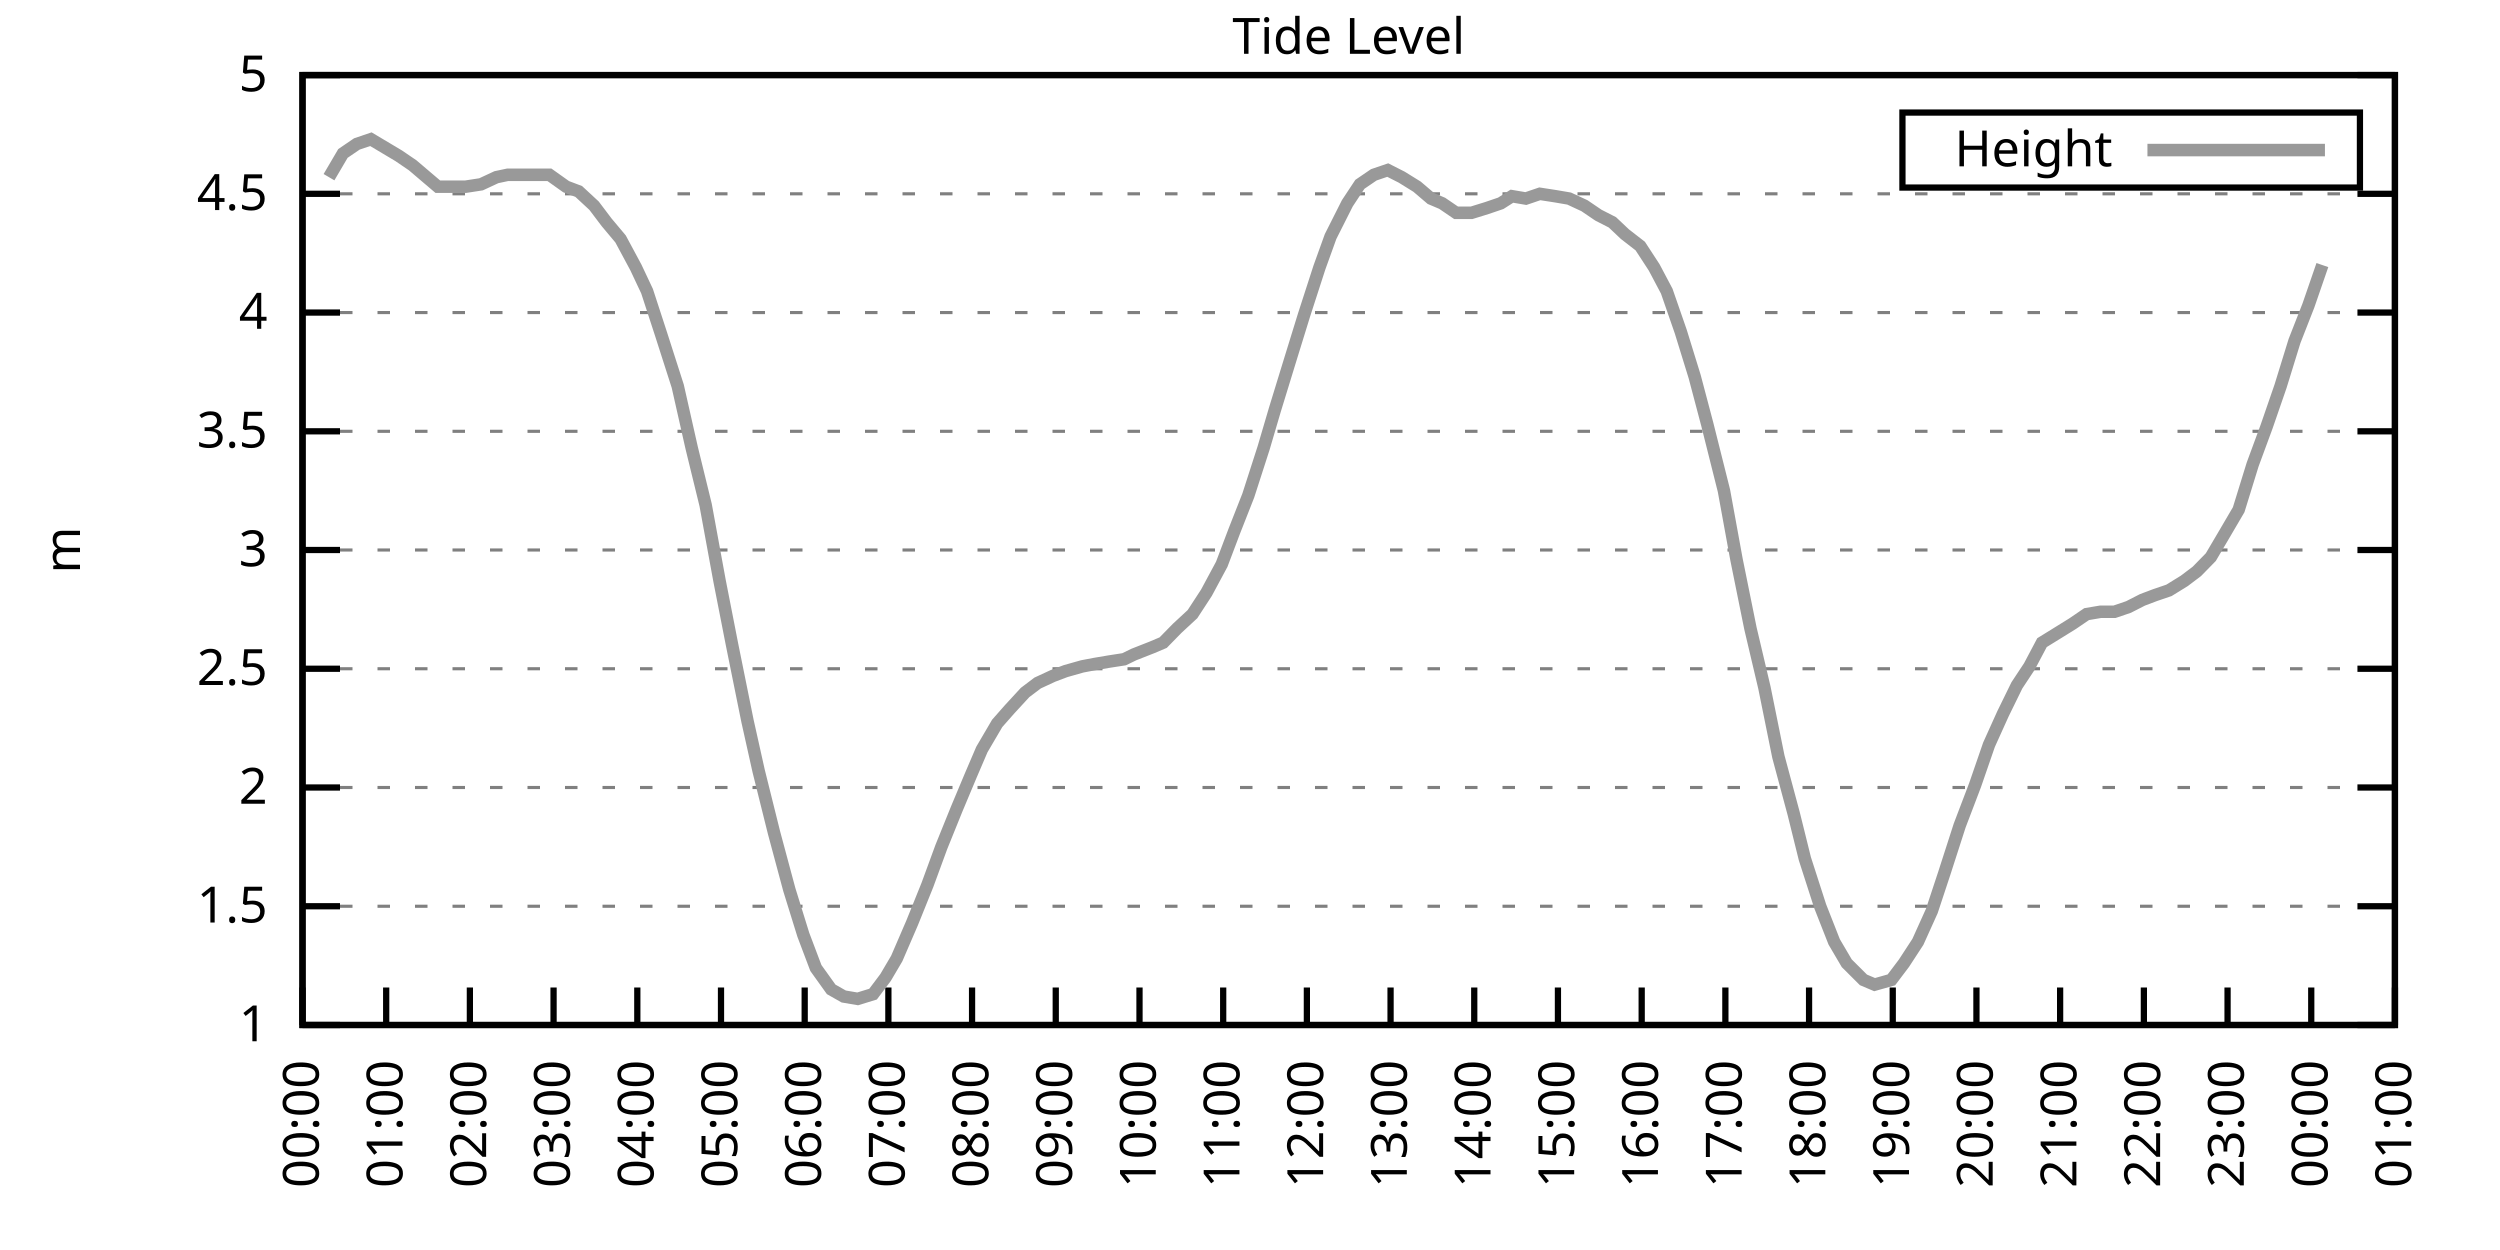
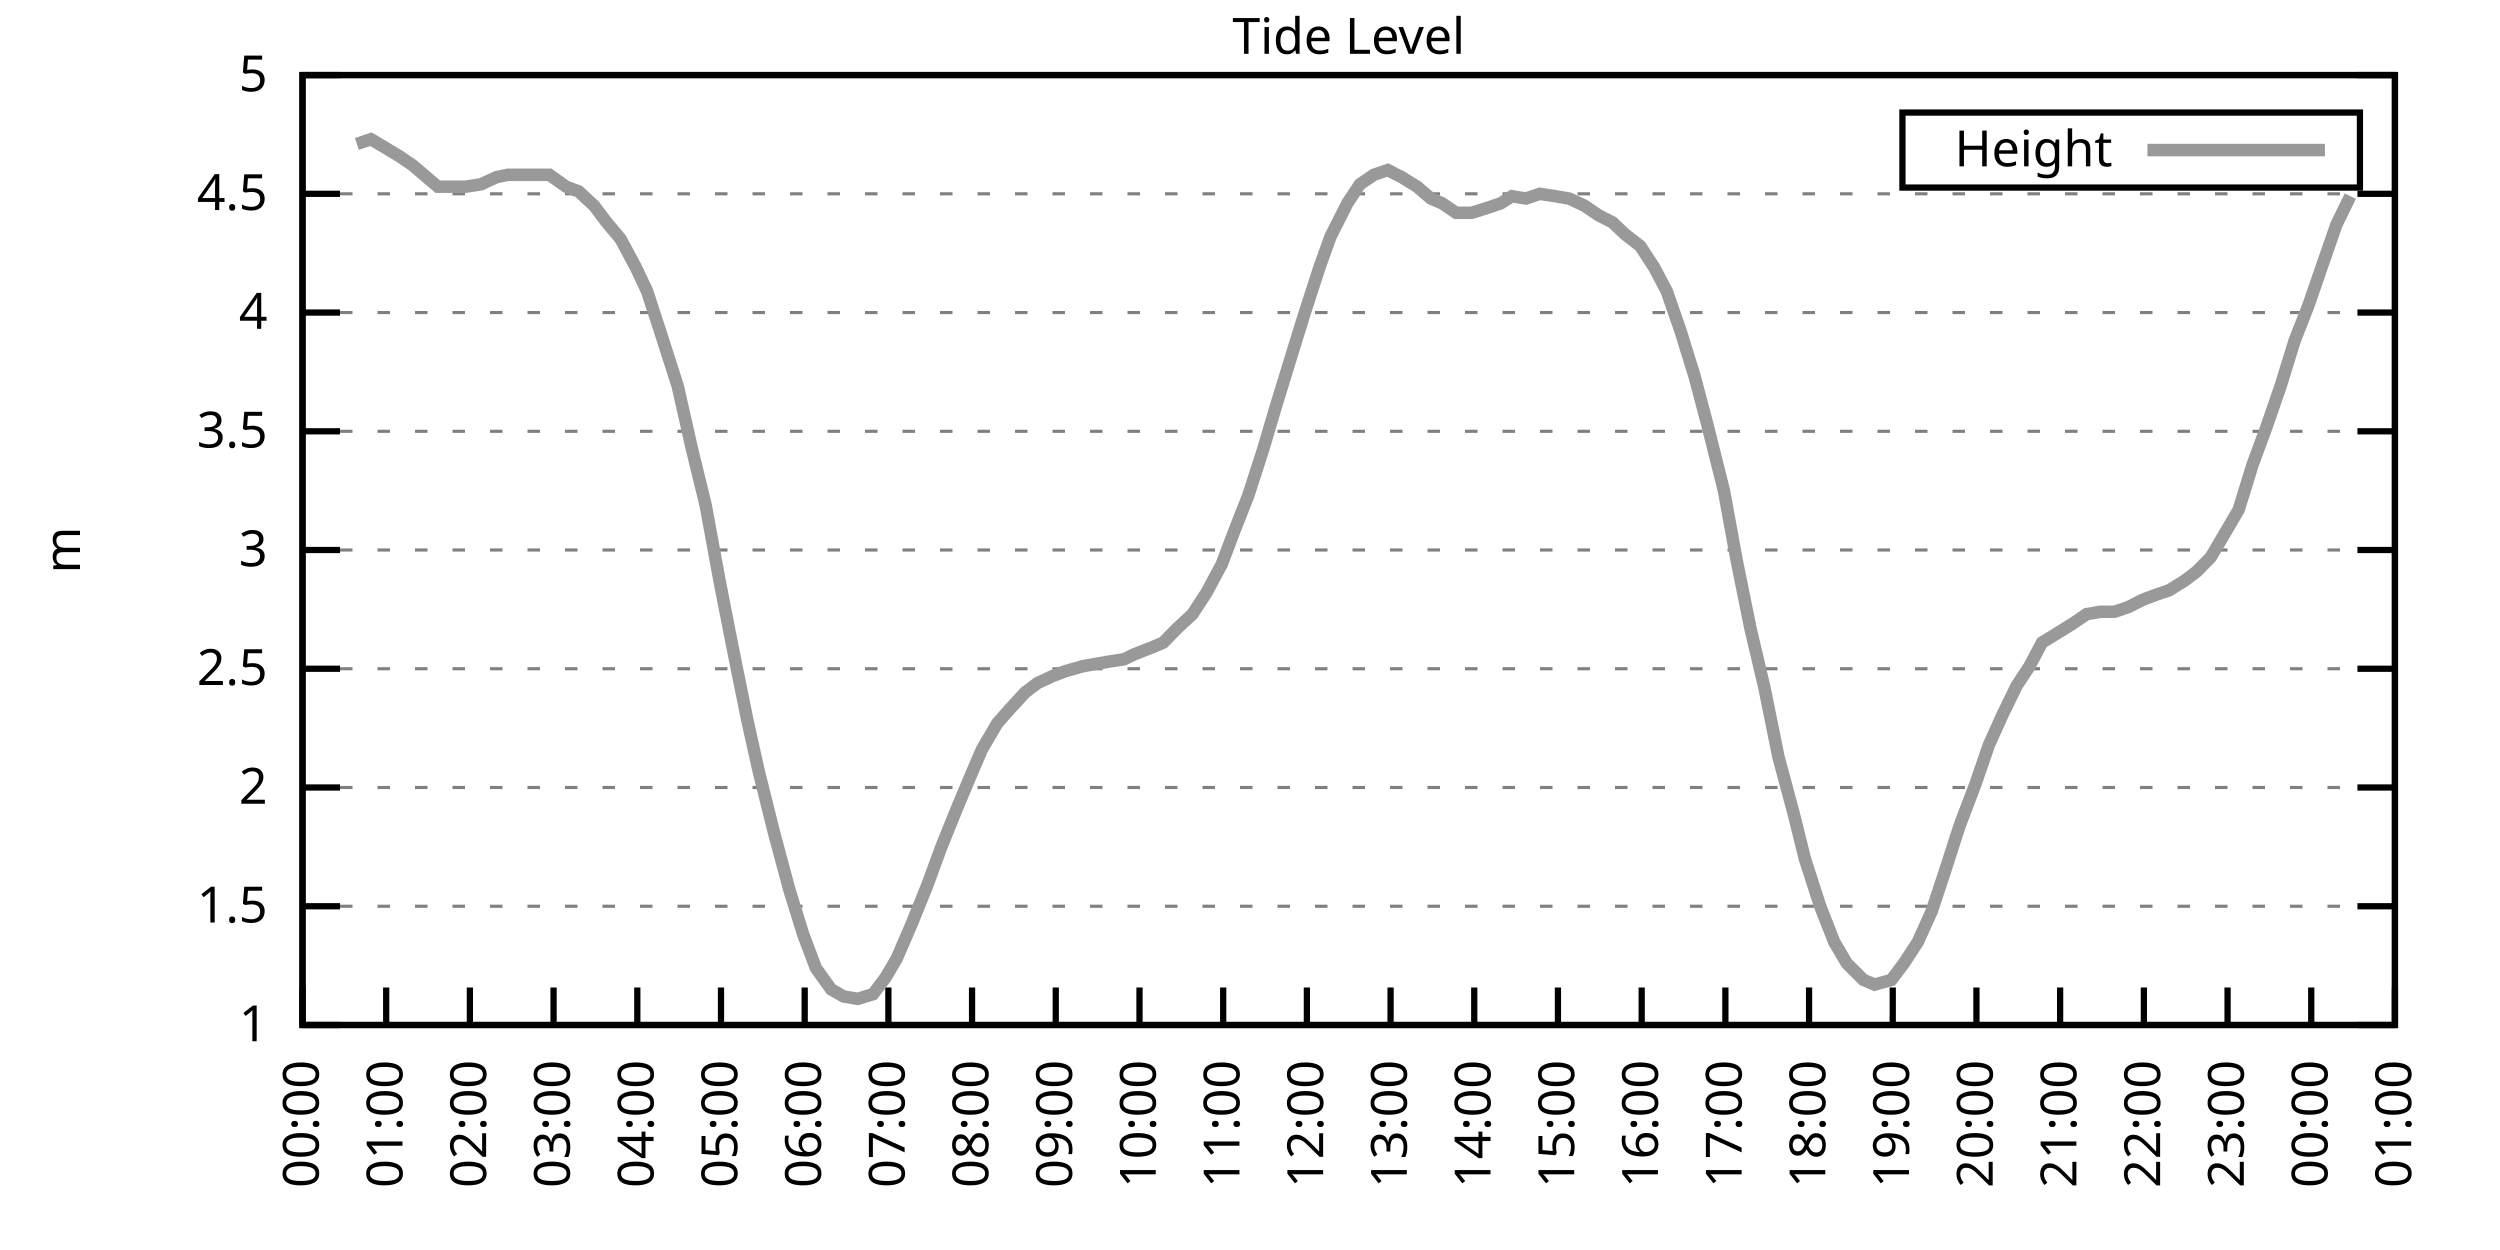
<svg xmlns="http://www.w3.org/2000/svg" xmlns:xlink="http://www.w3.org/1999/xlink" width="400" height="200" viewBox="0 0 400 200">
  <g id="gnuplot_canvas">
    <rect x="0" y="0" width="400" height="200" fill="none" />
    <defs>
      <circle id="gpDot" r="0.5" stroke-width="0.5" stroke="currentColor" />
      <path id="gpPt0" stroke-width="0.333" stroke="currentColor" d="M-1,0 h2 M0,-1 v2" />
      <path id="gpPt1" stroke-width="0.333" stroke="currentColor" d="M-1,-1 L1,1 M1,-1 L-1,1" />
      <path id="gpPt2" stroke-width="0.333" stroke="currentColor" d="M-1,0 L1,0 M0,-1 L0,1 M-1,-1 L1,1 M-1,1 L1,-1" />
      <rect id="gpPt3" stroke-width="0.333" stroke="currentColor" x="-1" y="-1" width="2" height="2" />
      <rect id="gpPt4" stroke-width="0.333" stroke="currentColor" fill="currentColor" x="-1" y="-1" width="2" height="2" />
      <circle id="gpPt5" stroke-width="0.333" stroke="currentColor" cx="0" cy="0" r="1" />
      <use xlink:href="#gpPt5" id="gpPt6" fill="currentColor" stroke="none" />
      <path id="gpPt7" stroke-width="0.333" stroke="currentColor" d="M0,-1.33 L-1.33,0.67 L1.33,0.67 z" />
      <use xlink:href="#gpPt7" id="gpPt8" fill="currentColor" stroke="none" />
      <use xlink:href="#gpPt7" id="gpPt9" stroke="currentColor" transform="rotate(180)" />
      <use xlink:href="#gpPt9" id="gpPt10" fill="currentColor" stroke="none" />
      <use xlink:href="#gpPt3" id="gpPt11" stroke="currentColor" transform="rotate(45)" />
      <use xlink:href="#gpPt11" id="gpPt12" fill="currentColor" stroke="none" />
      <path id="gpPt13" stroke-width="0.333" stroke="currentColor" d="M0,1.330 L1.265,0.411 L0.782,-1.067 L-0.782,-1.076 L-1.265,0.411 z" />
      <use xlink:href="#gpPt13" id="gpPt14" fill="currentColor" stroke="none" />
      <filter id="textbox" filterUnits="objectBoundingBox" x="0" y="0" height="1" width="1">
        <feFlood flood-color="white" flood-opacity="1" result="bgnd" />
        <feComposite in="SourceGraphic" in2="bgnd" operator="atop" />
      </filter>
      <filter id="greybox" filterUnits="objectBoundingBox" x="0" y="0" height="1" width="1">
        <feFlood flood-color="lightgrey" flood-opacity="1" result="grey" />
        <feComposite in="SourceGraphic" in2="grey" operator="atop" />
      </filter>
    </defs>
    <g fill="none" color="white" stroke="currentColor" stroke-width="1.00" stroke-linecap="butt" stroke-linejoin="miter">
</g>
    <g fill="none" color="black" stroke="currentColor" stroke-width="1.00" stroke-linecap="butt" stroke-linejoin="miter">
      <g stroke="none" shape-rendering="crispEdges">
        <polygon fill="rgb(255, 255, 255)" points="48.40,164.00 383.18,164.00 383.18,12.02 48.40,12.02 " />
      </g>
    </g>
    <g fill="none" color="black" stroke="currentColor" stroke-width="1.00" stroke-linecap="butt" stroke-linejoin="miter">
</g>
    <g fill="none" color="black" stroke="black" stroke-width="0.50" stroke-linecap="butt" stroke-linejoin="miter">
</g>
    <g fill="none" color="gray" stroke="currentColor" stroke-width="0.50" stroke-linecap="butt" stroke-linejoin="miter">
      <path stroke="gray" stroke-dasharray="2,4" class="gridline" d="M48.40,164.00 L383.19,164.00  " />
    </g>
    <g fill="none" color="gray" stroke="gray" stroke-width="1.00" stroke-linecap="butt" stroke-linejoin="miter">
</g>
    <g fill="none" color="black" stroke="currentColor" stroke-width="1.00" stroke-linecap="butt" stroke-linejoin="miter">
      <path stroke="black" d="M48.40,164.00 L54.40,164.00 M383.19,164.00 L377.19,164.00  " />
      <g transform="translate(42.80,166.60)" stroke="none" fill="black" font-family="Sans" font-size="8.00" text-anchor="end">
        <text>
          <tspan font-family="Sans"> 1</tspan>
        </text>
      </g>
    </g>
    <g fill="none" color="black" stroke="currentColor" stroke-width="1.00" stroke-linecap="butt" stroke-linejoin="miter">
</g>
    <g fill="none" color="black" stroke="black" stroke-width="0.50" stroke-linecap="butt" stroke-linejoin="miter">
</g>
    <g fill="none" color="gray" stroke="currentColor" stroke-width="0.50" stroke-linecap="butt" stroke-linejoin="miter">
      <path stroke="gray" stroke-dasharray="2,4" class="gridline" d="M48.40,145.00 L383.19,145.00  " />
    </g>
    <g fill="none" color="gray" stroke="gray" stroke-width="1.00" stroke-linecap="butt" stroke-linejoin="miter">
</g>
    <g fill="none" color="black" stroke="currentColor" stroke-width="1.00" stroke-linecap="butt" stroke-linejoin="miter">
      <path stroke="black" d="M48.40,145.00 L54.40,145.00 M383.19,145.00 L377.19,145.00  " />
      <g transform="translate(42.80,147.60)" stroke="none" fill="black" font-family="Sans" font-size="8.00" text-anchor="end">
        <text>
          <tspan font-family="Sans"> 1.5</tspan>
        </text>
      </g>
    </g>
    <g fill="none" color="black" stroke="currentColor" stroke-width="1.00" stroke-linecap="butt" stroke-linejoin="miter">
</g>
    <g fill="none" color="black" stroke="black" stroke-width="0.50" stroke-linecap="butt" stroke-linejoin="miter">
</g>
    <g fill="none" color="gray" stroke="currentColor" stroke-width="0.50" stroke-linecap="butt" stroke-linejoin="miter">
      <path stroke="gray" stroke-dasharray="2,4" class="gridline" d="M48.40,126.00 L383.19,126.00  " />
    </g>
    <g fill="none" color="gray" stroke="gray" stroke-width="1.00" stroke-linecap="butt" stroke-linejoin="miter">
</g>
    <g fill="none" color="black" stroke="currentColor" stroke-width="1.00" stroke-linecap="butt" stroke-linejoin="miter">
      <path stroke="black" d="M48.40,126.00 L54.40,126.00 M383.19,126.00 L377.19,126.00  " />
      <g transform="translate(42.80,128.60)" stroke="none" fill="black" font-family="Sans" font-size="8.00" text-anchor="end">
        <text>
          <tspan font-family="Sans"> 2</tspan>
        </text>
      </g>
    </g>
    <g fill="none" color="black" stroke="currentColor" stroke-width="1.00" stroke-linecap="butt" stroke-linejoin="miter">
</g>
    <g fill="none" color="black" stroke="black" stroke-width="0.50" stroke-linecap="butt" stroke-linejoin="miter">
</g>
    <g fill="none" color="gray" stroke="currentColor" stroke-width="0.50" stroke-linecap="butt" stroke-linejoin="miter">
      <path stroke="gray" stroke-dasharray="2,4" class="gridline" d="M48.40,107.00 L383.19,107.00  " />
    </g>
    <g fill="none" color="gray" stroke="gray" stroke-width="1.00" stroke-linecap="butt" stroke-linejoin="miter">
</g>
    <g fill="none" color="black" stroke="currentColor" stroke-width="1.00" stroke-linecap="butt" stroke-linejoin="miter">
      <path stroke="black" d="M48.40,107.00 L54.40,107.00 M383.19,107.00 L377.19,107.00  " />
      <g transform="translate(42.80,109.60)" stroke="none" fill="black" font-family="Sans" font-size="8.00" text-anchor="end">
        <text>
          <tspan font-family="Sans"> 2.5</tspan>
        </text>
      </g>
    </g>
    <g fill="none" color="black" stroke="currentColor" stroke-width="1.00" stroke-linecap="butt" stroke-linejoin="miter">
</g>
    <g fill="none" color="black" stroke="black" stroke-width="0.50" stroke-linecap="butt" stroke-linejoin="miter">
</g>
    <g fill="none" color="gray" stroke="currentColor" stroke-width="0.50" stroke-linecap="butt" stroke-linejoin="miter">
      <path stroke="gray" stroke-dasharray="2,4" class="gridline" d="M48.40,88.00 L383.19,88.00  " />
    </g>
    <g fill="none" color="gray" stroke="gray" stroke-width="1.00" stroke-linecap="butt" stroke-linejoin="miter">
</g>
    <g fill="none" color="black" stroke="currentColor" stroke-width="1.00" stroke-linecap="butt" stroke-linejoin="miter">
      <path stroke="black" d="M48.40,88.00 L54.40,88.00 M383.19,88.00 L377.19,88.00  " />
      <g transform="translate(42.80,90.60)" stroke="none" fill="black" font-family="Sans" font-size="8.00" text-anchor="end">
        <text>
          <tspan font-family="Sans"> 3</tspan>
        </text>
      </g>
    </g>
    <g fill="none" color="black" stroke="currentColor" stroke-width="1.00" stroke-linecap="butt" stroke-linejoin="miter">
</g>
    <g fill="none" color="black" stroke="black" stroke-width="0.50" stroke-linecap="butt" stroke-linejoin="miter">
</g>
    <g fill="none" color="gray" stroke="currentColor" stroke-width="0.50" stroke-linecap="butt" stroke-linejoin="miter">
      <path stroke="gray" stroke-dasharray="2,4" class="gridline" d="M48.40,69.01 L383.19,69.01  " />
    </g>
    <g fill="none" color="gray" stroke="gray" stroke-width="1.00" stroke-linecap="butt" stroke-linejoin="miter">
</g>
    <g fill="none" color="black" stroke="currentColor" stroke-width="1.00" stroke-linecap="butt" stroke-linejoin="miter">
      <path stroke="black" d="M48.40,69.01 L54.40,69.01 M383.19,69.01 L377.19,69.01  " />
      <g transform="translate(42.80,71.61)" stroke="none" fill="black" font-family="Sans" font-size="8.00" text-anchor="end">
        <text>
          <tspan font-family="Sans"> 3.5</tspan>
        </text>
      </g>
    </g>
    <g fill="none" color="black" stroke="currentColor" stroke-width="1.00" stroke-linecap="butt" stroke-linejoin="miter">
</g>
    <g fill="none" color="black" stroke="black" stroke-width="0.50" stroke-linecap="butt" stroke-linejoin="miter">
</g>
    <g fill="none" color="gray" stroke="currentColor" stroke-width="0.50" stroke-linecap="butt" stroke-linejoin="miter">
      <path stroke="gray" stroke-dasharray="2,4" class="gridline" d="M48.40,50.01 L383.19,50.01  " />
    </g>
    <g fill="none" color="gray" stroke="gray" stroke-width="1.00" stroke-linecap="butt" stroke-linejoin="miter">
</g>
    <g fill="none" color="black" stroke="currentColor" stroke-width="1.00" stroke-linecap="butt" stroke-linejoin="miter">
      <path stroke="black" d="M48.40,50.01 L54.40,50.01 M383.19,50.01 L377.19,50.01  " />
      <g transform="translate(42.80,52.61)" stroke="none" fill="black" font-family="Sans" font-size="8.00" text-anchor="end">
        <text>
          <tspan font-family="Sans"> 4</tspan>
        </text>
      </g>
    </g>
    <g fill="none" color="black" stroke="currentColor" stroke-width="1.00" stroke-linecap="butt" stroke-linejoin="miter">
</g>
    <g fill="none" color="black" stroke="black" stroke-width="0.50" stroke-linecap="butt" stroke-linejoin="miter">
</g>
    <g fill="none" color="gray" stroke="currentColor" stroke-width="0.50" stroke-linecap="butt" stroke-linejoin="miter">
      <path stroke="gray" stroke-dasharray="2,4" class="gridline" d="M48.40,31.01 L383.19,31.01  " />
    </g>
    <g fill="none" color="gray" stroke="gray" stroke-width="1.00" stroke-linecap="butt" stroke-linejoin="miter">
</g>
    <g fill="none" color="black" stroke="currentColor" stroke-width="1.00" stroke-linecap="butt" stroke-linejoin="miter">
      <path stroke="black" d="M48.40,31.01 L54.40,31.01 M383.19,31.01 L377.19,31.01  " />
      <g transform="translate(42.80,33.61)" stroke="none" fill="black" font-family="Sans" font-size="8.00" text-anchor="end">
        <text>
          <tspan font-family="Sans"> 4.5</tspan>
        </text>
      </g>
    </g>
    <g fill="none" color="black" stroke="currentColor" stroke-width="1.00" stroke-linecap="butt" stroke-linejoin="miter">
</g>
    <g fill="none" color="black" stroke="black" stroke-width="0.50" stroke-linecap="butt" stroke-linejoin="miter">
</g>
    <g fill="none" color="gray" stroke="currentColor" stroke-width="0.50" stroke-linecap="butt" stroke-linejoin="miter">
      <path stroke="gray" stroke-dasharray="2,4" class="gridline" d="M48.40,12.01 L383.19,12.01  " />
    </g>
    <g fill="none" color="gray" stroke="gray" stroke-width="1.00" stroke-linecap="butt" stroke-linejoin="miter">
</g>
    <g fill="none" color="black" stroke="currentColor" stroke-width="1.00" stroke-linecap="butt" stroke-linejoin="miter">
      <path stroke="black" d="M48.40,12.01 L54.40,12.01 M383.19,12.01 L377.19,12.01  " />
      <g transform="translate(42.80,14.61)" stroke="none" fill="black" font-family="Sans" font-size="8.00" text-anchor="end">
        <text>
          <tspan font-family="Sans"> 5</tspan>
        </text>
      </g>
    </g>
    <g fill="none" color="black" stroke="currentColor" stroke-width="1.00" stroke-linecap="butt" stroke-linejoin="miter">
      <path stroke="black" d="M48.40,164.00 L48.40,158.00  " />
      <g transform="translate(51.00,169.60) rotate(270.00)" stroke="none" fill="black" font-family="Sans" font-size="8.00" text-anchor="end">
        <text>
          <tspan font-family="Sans">00:00</tspan>
        </text>
      </g>
    </g>
    <g fill="none" color="black" stroke="currentColor" stroke-width="1.00" stroke-linecap="butt" stroke-linejoin="miter">
      <path stroke="black" d="M61.79,164.00 L61.79,158.00  " />
      <g transform="translate(64.39,169.60) rotate(270.00)" stroke="none" fill="black" font-family="Sans" font-size="8.00" text-anchor="end">
        <text>
          <tspan font-family="Sans">01:00</tspan>
        </text>
      </g>
    </g>
    <g fill="none" color="black" stroke="currentColor" stroke-width="1.00" stroke-linecap="butt" stroke-linejoin="miter">
      <path stroke="black" d="M75.18,164.00 L75.18,158.00  " />
      <g transform="translate(77.78,169.60) rotate(270.00)" stroke="none" fill="black" font-family="Sans" font-size="8.00" text-anchor="end">
        <text>
          <tspan font-family="Sans">02:00</tspan>
        </text>
      </g>
    </g>
    <g fill="none" color="black" stroke="currentColor" stroke-width="1.00" stroke-linecap="butt" stroke-linejoin="miter">
      <path stroke="black" d="M88.57,164.00 L88.57,158.00  " />
      <g transform="translate(91.17,169.60) rotate(270.00)" stroke="none" fill="black" font-family="Sans" font-size="8.00" text-anchor="end">
        <text>
          <tspan font-family="Sans">03:00</tspan>
        </text>
      </g>
    </g>
    <g fill="none" color="black" stroke="currentColor" stroke-width="1.00" stroke-linecap="butt" stroke-linejoin="miter">
      <path stroke="black" d="M101.97,164.00 L101.97,158.00  " />
      <g transform="translate(104.57,169.60) rotate(270.00)" stroke="none" fill="black" font-family="Sans" font-size="8.00" text-anchor="end">
        <text>
          <tspan font-family="Sans">04:00</tspan>
        </text>
      </g>
    </g>
    <g fill="none" color="black" stroke="currentColor" stroke-width="1.00" stroke-linecap="butt" stroke-linejoin="miter">
      <path stroke="black" d="M115.36,164.00 L115.36,158.00  " />
      <g transform="translate(117.96,169.60) rotate(270.00)" stroke="none" fill="black" font-family="Sans" font-size="8.00" text-anchor="end">
        <text>
          <tspan font-family="Sans">05:00</tspan>
        </text>
      </g>
    </g>
    <g fill="none" color="black" stroke="currentColor" stroke-width="1.00" stroke-linecap="butt" stroke-linejoin="miter">
      <path stroke="black" d="M128.75,164.00 L128.75,158.00  " />
      <g transform="translate(131.35,169.60) rotate(270.00)" stroke="none" fill="black" font-family="Sans" font-size="8.00" text-anchor="end">
        <text>
          <tspan font-family="Sans">06:00</tspan>
        </text>
      </g>
    </g>
    <g fill="none" color="black" stroke="currentColor" stroke-width="1.00" stroke-linecap="butt" stroke-linejoin="miter">
      <path stroke="black" d="M142.14,164.00 L142.14,158.00  " />
      <g transform="translate(144.74,169.60) rotate(270.00)" stroke="none" fill="black" font-family="Sans" font-size="8.00" text-anchor="end">
        <text>
          <tspan font-family="Sans">07:00</tspan>
        </text>
      </g>
    </g>
    <g fill="none" color="black" stroke="currentColor" stroke-width="1.00" stroke-linecap="butt" stroke-linejoin="miter">
      <path stroke="black" d="M155.53,164.00 L155.53,158.00  " />
      <g transform="translate(158.13,169.60) rotate(270.00)" stroke="none" fill="black" font-family="Sans" font-size="8.00" text-anchor="end">
        <text>
          <tspan font-family="Sans">08:00</tspan>
        </text>
      </g>
    </g>
    <g fill="none" color="black" stroke="currentColor" stroke-width="1.00" stroke-linecap="butt" stroke-linejoin="miter">
      <path stroke="black" d="M168.92,164.00 L168.92,158.00  " />
      <g transform="translate(171.52,169.60) rotate(270.00)" stroke="none" fill="black" font-family="Sans" font-size="8.00" text-anchor="end">
        <text>
          <tspan font-family="Sans">09:00</tspan>
        </text>
      </g>
    </g>
    <g fill="none" color="black" stroke="currentColor" stroke-width="1.00" stroke-linecap="butt" stroke-linejoin="miter">
      <path stroke="black" d="M182.32,164.00 L182.32,158.00  " />
      <g transform="translate(184.92,169.60) rotate(270.00)" stroke="none" fill="black" font-family="Sans" font-size="8.00" text-anchor="end">
        <text>
          <tspan font-family="Sans">10:00</tspan>
        </text>
      </g>
    </g>
    <g fill="none" color="black" stroke="currentColor" stroke-width="1.00" stroke-linecap="butt" stroke-linejoin="miter">
      <path stroke="black" d="M195.71,164.00 L195.71,158.00  " />
      <g transform="translate(198.31,169.60) rotate(270.00)" stroke="none" fill="black" font-family="Sans" font-size="8.00" text-anchor="end">
        <text>
          <tspan font-family="Sans">11:00</tspan>
        </text>
      </g>
    </g>
    <g fill="none" color="black" stroke="currentColor" stroke-width="1.00" stroke-linecap="butt" stroke-linejoin="miter">
      <path stroke="black" d="M209.10,164.00 L209.10,158.00  " />
      <g transform="translate(211.70,169.60) rotate(270.00)" stroke="none" fill="black" font-family="Sans" font-size="8.00" text-anchor="end">
        <text>
          <tspan font-family="Sans">12:00</tspan>
        </text>
      </g>
    </g>
    <g fill="none" color="black" stroke="currentColor" stroke-width="1.00" stroke-linecap="butt" stroke-linejoin="miter">
      <path stroke="black" d="M222.49,164.00 L222.49,158.00  " />
      <g transform="translate(225.09,169.60) rotate(270.00)" stroke="none" fill="black" font-family="Sans" font-size="8.00" text-anchor="end">
        <text>
          <tspan font-family="Sans">13:00</tspan>
        </text>
      </g>
    </g>
    <g fill="none" color="black" stroke="currentColor" stroke-width="1.00" stroke-linecap="butt" stroke-linejoin="miter">
      <path stroke="black" d="M235.88,164.00 L235.88,158.00  " />
      <g transform="translate(238.48,169.60) rotate(270.00)" stroke="none" fill="black" font-family="Sans" font-size="8.00" text-anchor="end">
        <text>
          <tspan font-family="Sans">14:00</tspan>
        </text>
      </g>
    </g>
    <g fill="none" color="black" stroke="currentColor" stroke-width="1.00" stroke-linecap="butt" stroke-linejoin="miter">
      <path stroke="black" d="M249.27,164.00 L249.27,158.00  " />
      <g transform="translate(251.87,169.60) rotate(270.00)" stroke="none" fill="black" font-family="Sans" font-size="8.00" text-anchor="end">
        <text>
          <tspan font-family="Sans">15:00</tspan>
        </text>
      </g>
    </g>
    <g fill="none" color="black" stroke="currentColor" stroke-width="1.00" stroke-linecap="butt" stroke-linejoin="miter">
      <path stroke="black" d="M262.67,164.00 L262.67,158.00  " />
      <g transform="translate(265.27,169.60) rotate(270.00)" stroke="none" fill="black" font-family="Sans" font-size="8.00" text-anchor="end">
        <text>
          <tspan font-family="Sans">16:00</tspan>
        </text>
      </g>
    </g>
    <g fill="none" color="black" stroke="currentColor" stroke-width="1.00" stroke-linecap="butt" stroke-linejoin="miter">
      <path stroke="black" d="M276.06,164.00 L276.06,158.00  " />
      <g transform="translate(278.66,169.60) rotate(270.00)" stroke="none" fill="black" font-family="Sans" font-size="8.00" text-anchor="end">
        <text>
          <tspan font-family="Sans">17:00</tspan>
        </text>
      </g>
    </g>
    <g fill="none" color="black" stroke="currentColor" stroke-width="1.00" stroke-linecap="butt" stroke-linejoin="miter">
      <path stroke="black" d="M289.45,164.00 L289.45,158.00  " />
      <g transform="translate(292.05,169.60) rotate(270.00)" stroke="none" fill="black" font-family="Sans" font-size="8.00" text-anchor="end">
        <text>
          <tspan font-family="Sans">18:00</tspan>
        </text>
      </g>
    </g>
    <g fill="none" color="black" stroke="currentColor" stroke-width="1.00" stroke-linecap="butt" stroke-linejoin="miter">
      <path stroke="black" d="M302.84,164.00 L302.84,158.00  " />
      <g transform="translate(305.44,169.60) rotate(270.00)" stroke="none" fill="black" font-family="Sans" font-size="8.00" text-anchor="end">
        <text>
          <tspan font-family="Sans">19:00</tspan>
        </text>
      </g>
    </g>
    <g fill="none" color="black" stroke="currentColor" stroke-width="1.00" stroke-linecap="butt" stroke-linejoin="miter">
      <path stroke="black" d="M316.23,164.00 L316.23,158.00  " />
      <g transform="translate(318.83,169.60) rotate(270.00)" stroke="none" fill="black" font-family="Sans" font-size="8.00" text-anchor="end">
        <text>
          <tspan font-family="Sans">20:00</tspan>
        </text>
      </g>
    </g>
    <g fill="none" color="black" stroke="currentColor" stroke-width="1.00" stroke-linecap="butt" stroke-linejoin="miter">
      <path stroke="black" d="M329.62,164.00 L329.62,158.00  " />
      <g transform="translate(332.22,169.60) rotate(270.00)" stroke="none" fill="black" font-family="Sans" font-size="8.00" text-anchor="end">
        <text>
          <tspan font-family="Sans">21:00</tspan>
        </text>
      </g>
    </g>
    <g fill="none" color="black" stroke="currentColor" stroke-width="1.00" stroke-linecap="butt" stroke-linejoin="miter">
      <path stroke="black" d="M343.02,164.00 L343.02,158.00  " />
      <g transform="translate(345.62,169.60) rotate(270.00)" stroke="none" fill="black" font-family="Sans" font-size="8.00" text-anchor="end">
        <text>
          <tspan font-family="Sans">22:00</tspan>
        </text>
      </g>
    </g>
    <g fill="none" color="black" stroke="currentColor" stroke-width="1.00" stroke-linecap="butt" stroke-linejoin="miter">
      <path stroke="black" d="M356.41,164.00 L356.41,158.00  " />
      <g transform="translate(359.01,169.60) rotate(270.00)" stroke="none" fill="black" font-family="Sans" font-size="8.00" text-anchor="end">
        <text>
          <tspan font-family="Sans">23:00</tspan>
        </text>
      </g>
    </g>
    <g fill="none" color="black" stroke="currentColor" stroke-width="1.00" stroke-linecap="butt" stroke-linejoin="miter">
      <path stroke="black" d="M369.80,164.00 L369.80,158.00  " />
      <g transform="translate(372.40,169.60) rotate(270.00)" stroke="none" fill="black" font-family="Sans" font-size="8.00" text-anchor="end">
        <text>
          <tspan font-family="Sans">00:00</tspan>
        </text>
      </g>
    </g>
    <g fill="none" color="black" stroke="currentColor" stroke-width="1.00" stroke-linecap="butt" stroke-linejoin="miter">
      <path stroke="black" d="M383.19,164.00 L383.19,158.00  " />
      <g transform="translate(385.79,169.60) rotate(270.00)" stroke="none" fill="black" font-family="Sans" font-size="8.00" text-anchor="end">
        <text>
          <tspan font-family="Sans">01:00</tspan>
        </text>
      </g>
    </g>
    <g fill="none" color="black" stroke="currentColor" stroke-width="1.00" stroke-linecap="butt" stroke-linejoin="miter">
</g>
    <g fill="none" color="black" stroke="currentColor" stroke-width="1.00" stroke-linecap="butt" stroke-linejoin="miter">
      <path stroke="black" d="M48.40,12.01 L48.40,164.00 L383.19,164.00 L383.19,12.01 L48.40,12.01 Z  " />
    </g>
    <g fill="none" color="black" stroke="currentColor" stroke-width="1.00" stroke-linecap="butt" stroke-linejoin="miter">
</g>
    <g fill="none" color="black" stroke="currentColor" stroke-width="1.00" stroke-linecap="butt" stroke-linejoin="miter">
      <path stroke="black" d="M304.39,30.01 L304.39,18.01 L377.59,18.01 L377.59,30.01 L304.39,30.01 Z  " />
    </g>
    <g id="Tide_level_plot_1">
      <g fill="none" color="white" stroke="black" stroke-width="2.00" stroke-linecap="butt" stroke-linejoin="miter">
</g>
      <g fill="none" color="black" stroke="currentColor" stroke-width="2.00" stroke-linecap="butt" stroke-linejoin="miter">
        <g transform="translate(337.99,26.61)" stroke="none" fill="black" font-family="Sans" font-size="8.00" text-anchor="end">
          <text>
            <tspan font-family="Sans">Height</tspan>
          </text>
        </g>
      </g>
      <g fill="none" color="black" stroke="currentColor" stroke-width="2.00" stroke-linecap="butt" stroke-linejoin="miter">
-         <path stroke="rgb(153, 153, 153)" d="M343.59,24.01 L371.99,24.01 M52.64,28.35 L54.87,24.55 L57.10,23.03 L59.34,22.27 L63.80,24.93 L66.03,26.45   L68.26,28.35 L70.05,29.87 L71.84,29.87 L74.51,29.87 L76.97,29.49 L79.42,28.35 L81.21,27.97 L83.66,27.97   L86.12,27.97 L87.91,27.97 L90.58,29.87 L92.59,30.63 L95.05,32.91 L97.06,35.57 L99.29,38.23 L101.74,42.79   L103.53,46.59 L105.76,53.43 L108.44,61.79 L110.67,71.67 L112.90,80.79 L115.13,92.94 L117.14,103.20 L119.60,115.36   L121.38,123.34 L123.84,133.22 L126.29,142.34 L128.53,149.56 L130.54,154.88 L132.99,158.30 L135.00,159.44 L137.23,159.82   L139.69,159.06 L141.69,156.40 L143.48,153.36 L145.94,147.66 L148.39,141.58 L150.62,135.50 L153.08,129.42 L155.31,124.10   L157.10,119.92 L159.55,115.74 L161.56,113.46 L164.01,110.80 L166.02,109.28 L168.48,108.14 L170.49,107.38 L173.17,106.62   L175.17,106.24 L177.41,105.86 L179.86,105.48 L181.42,104.72 L184.32,103.58 L186.11,102.82 L188.34,100.54 L190.80,98.26   L193.03,94.84 L195.48,90.28 L197.49,84.97 L199.73,79.27 L202.18,71.67 L203.97,65.59 L206.42,57.61 L208.65,50.39   L211.11,42.79 L212.89,37.85 L215.57,32.53 L217.58,29.49 L219.81,27.97 L222.04,27.21 L224.28,28.35 L226.73,29.87   L228.96,31.77 L230.75,32.53 L232.98,34.05 L235.44,34.05 L237.89,33.29 L240.12,32.53 L241.91,31.39 L244.14,31.77   L246.37,31.01 L248.83,31.39 L251.06,31.77 L253.51,32.91 L255.75,34.43 L257.98,35.57 L259.99,37.47 L262.44,39.37   L264.67,42.79 L266.68,46.59 L268.92,53.05 L271.15,60.27 L273.16,67.87 L275.83,78.51 L277.84,89.52 L280.07,100.54   L282.31,110.04 L284.54,121.06 L286.99,130.18 L288.78,137.40 L291.23,145.00 L293.47,150.70 L295.48,154.12 L298.15,156.78   L299.94,157.54 L302.62,156.78 L304.63,154.12 L306.86,150.70 L309.09,145.76 L311.10,139.68 L313.55,132.08 L316.01,125.62   L318.24,119.16 L320.47,114.22 L322.70,109.66 L324.71,106.62 L326.72,102.82 L329.18,101.30 L331.63,99.78 L333.86,98.26   L336.10,97.88 L338.33,97.88 L340.56,97.12 L342.79,95.98 L344.80,95.22 L347.03,94.46 L349.49,92.94 L351.50,91.42   L353.73,89.14 L355.74,85.73 L358.19,81.55 L360.42,74.33 L362.66,68.25 L364.89,61.79 L367.12,54.57 L369.35,48.87   L371.58,42.41  " />
+         <path stroke="rgb(153, 153, 153)" d="M343.59,24.01 L371.99,24.01 M57.10,23.03 L59.34,22.27 L63.80,24.93 L66.03,26.45 L68.26,28.35 L70.05,29.87   L71.84,29.87 L74.51,29.87 L76.97,29.49 L79.42,28.35 L81.21,27.97 L83.66,27.97 L86.12,27.97 L87.91,27.97   L90.58,29.87 L92.59,30.63 L95.05,32.91 L97.06,35.57 L99.29,38.23 L101.74,42.79 L103.53,46.59 L105.76,53.43   L108.44,61.79 L110.67,71.67 L112.90,80.79 L115.13,92.94 L117.14,103.20 L119.60,115.36 L121.38,123.34 L123.84,133.22   L126.29,142.34 L128.53,149.56 L130.54,154.88 L132.99,158.30 L135.00,159.44 L137.23,159.82 L139.69,159.06 L141.69,156.40   L143.48,153.36 L145.94,147.66 L148.39,141.58 L150.62,135.50 L153.08,129.42 L155.31,124.10 L157.10,119.92 L159.55,115.74   L161.56,113.46 L164.01,110.80 L166.02,109.28 L168.48,108.14 L170.49,107.38 L173.17,106.62 L175.17,106.24 L177.41,105.86   L179.86,105.48 L181.42,104.72 L184.32,103.58 L186.11,102.82 L188.34,100.54 L190.80,98.26 L193.03,94.84 L195.48,90.28   L197.49,84.97 L199.73,79.27 L202.18,71.67 L203.97,65.59 L206.42,57.61 L208.65,50.39 L211.11,42.79 L212.89,37.85   L215.57,32.53 L217.58,29.49 L219.81,27.97 L222.04,27.21 L224.28,28.35 L226.73,29.87 L228.96,31.77 L230.75,32.53   L232.98,34.05 L235.44,34.05 L237.89,33.29 L240.12,32.53 L241.91,31.39 L244.14,31.77 L246.37,31.01 L248.83,31.39   L251.06,31.77 L253.51,32.91 L255.75,34.43 L257.98,35.57 L259.99,37.47 L262.44,39.37 L264.67,42.79 L266.68,46.59   L268.92,53.05 L271.15,60.27 L273.16,67.87 L275.83,78.51 L277.84,89.52 L280.07,100.54 L282.31,110.04 L284.54,121.06   L286.99,130.18 L288.78,137.40 L291.23,145.00 L293.47,150.70 L295.48,154.12 L298.15,156.78 L299.94,157.54 L302.62,156.78   L304.63,154.12 L306.86,150.70 L309.09,145.76 L311.10,139.68 L313.55,132.08 L316.01,125.62 L318.24,119.16 L320.47,114.22   L322.70,109.66 L324.71,106.62 L326.72,102.82 L329.18,101.30 L331.63,99.78 L333.86,98.26 L336.10,97.88 L338.33,97.88   L340.56,97.12 L342.79,95.98 L344.80,95.22 L347.03,94.46 L349.49,92.94 L351.50,91.42 L353.73,89.14 L355.74,85.73   L358.19,81.55 L360.42,74.33 L362.66,68.25 L364.89,61.79 L367.12,54.57 L369.35,48.87 L371.58,42.41 L373.82,35.95   L376.05,31.39  " />
      </g>
    </g>
    <g fill="none" color="black" stroke="currentColor" stroke-width="2.00" stroke-linecap="butt" stroke-linejoin="miter">
</g>
    <g fill="none" color="black" stroke="black" stroke-width="1.00" stroke-linecap="butt" stroke-linejoin="miter">
</g>
    <g fill="none" color="black" stroke="currentColor" stroke-width="1.00" stroke-linecap="butt" stroke-linejoin="miter">
      <path stroke="black" d="M48.40,12.01 L48.40,164.00 L383.19,164.00 L383.19,12.01 L48.40,12.01 Z  " />
      <g transform="translate(12.80,88.01) rotate(270.00)" stroke="none" fill="black" font-family="Sans" font-size="8.00" text-anchor="middle">
        <text>
          <tspan font-family="Sans">m</tspan>
        </text>
      </g>
    </g>
    <g fill="none" color="black" stroke="currentColor" stroke-width="1.00" stroke-linecap="butt" stroke-linejoin="miter">
</g>
    <g fill="none" color="black" stroke="currentColor" stroke-width="1.00" stroke-linecap="butt" stroke-linejoin="miter">
      <g transform="translate(215.79,8.61)" stroke="none" fill="black" font-family="Sans" font-size="8.00" text-anchor="middle">
        <text>
          <tspan font-family="Sans">Tide Level</tspan>
        </text>
      </g>
    </g>
    <g fill="none" color="black" stroke="currentColor" stroke-width="1.00" stroke-linecap="butt" stroke-linejoin="miter">
</g>
  </g>
</svg>
